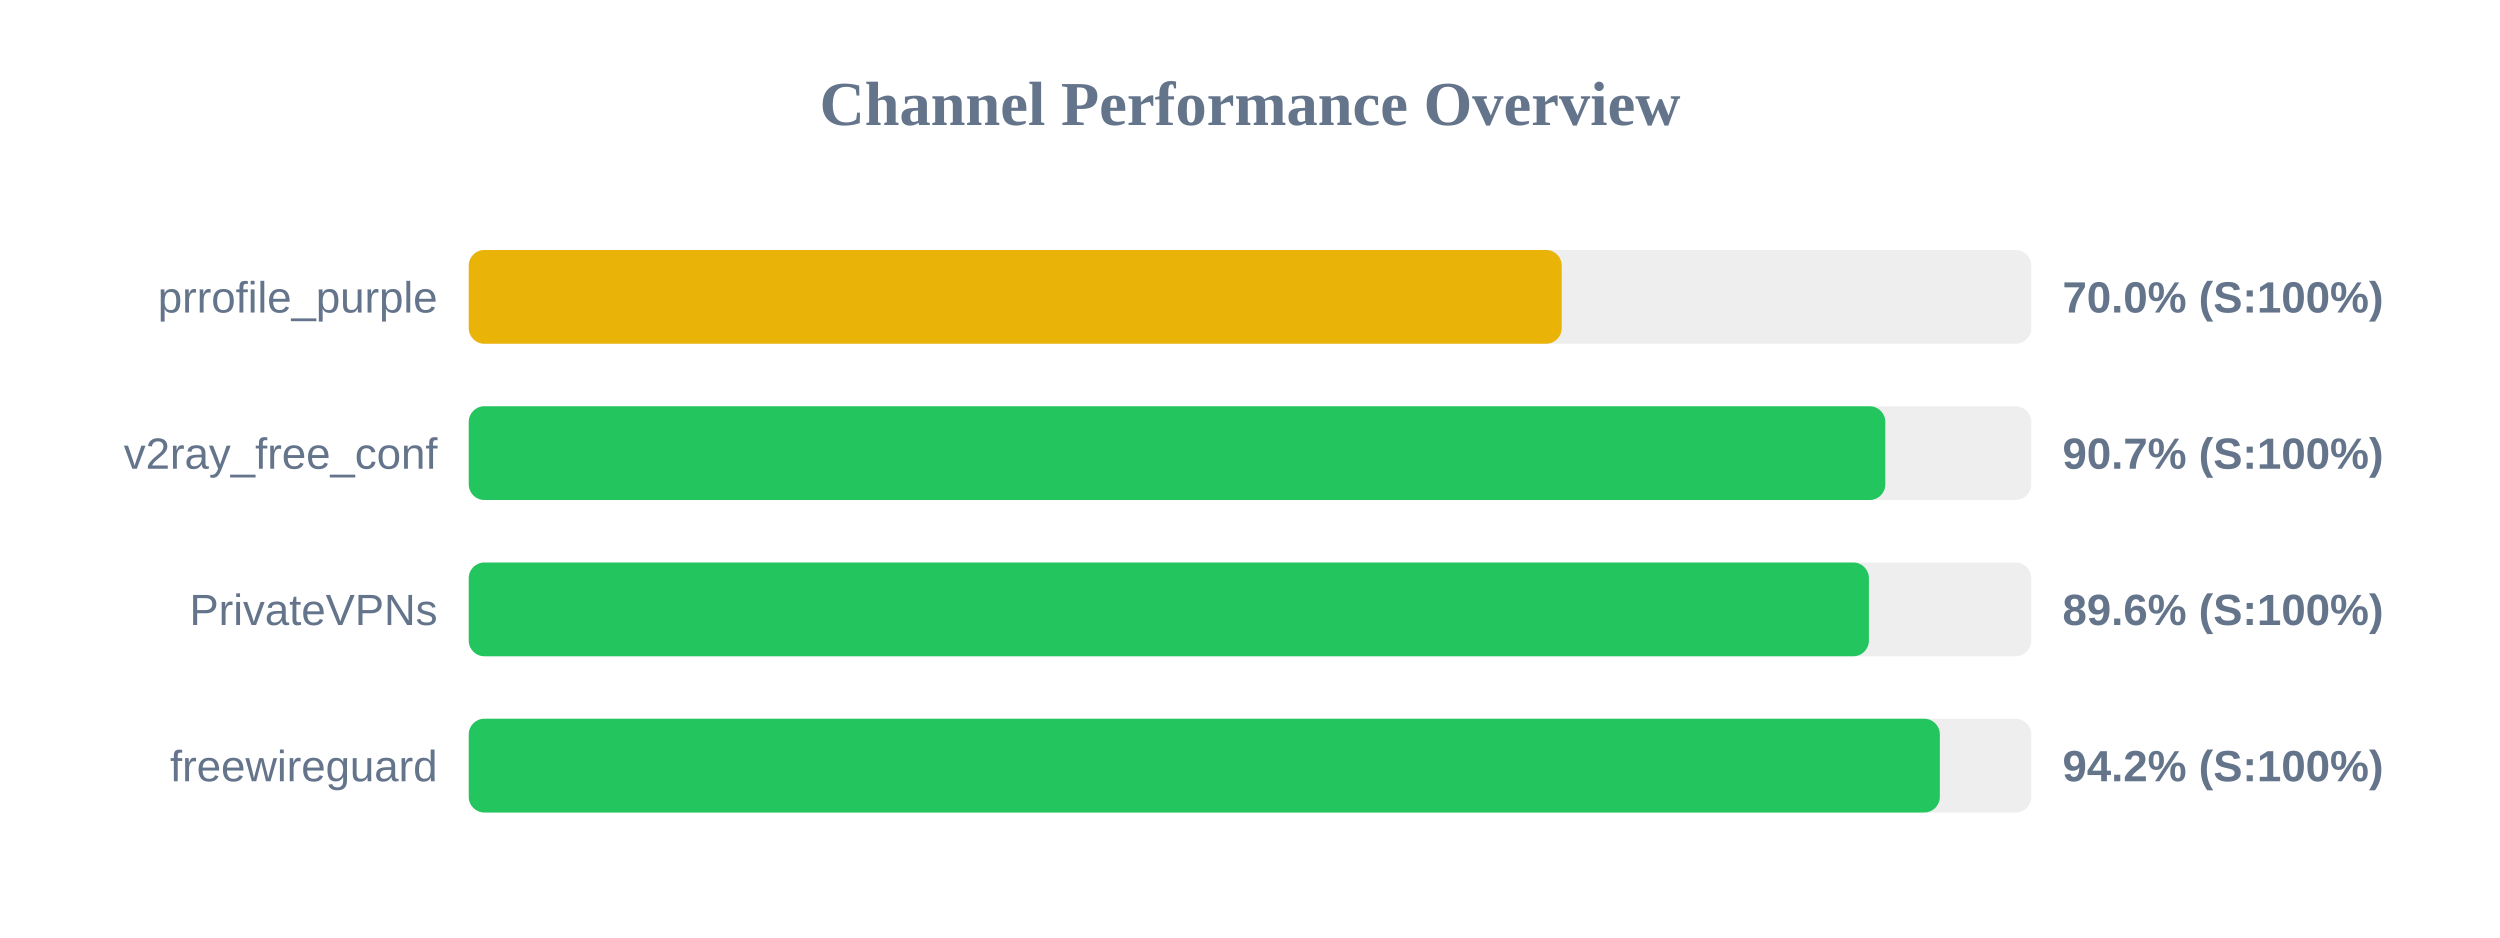
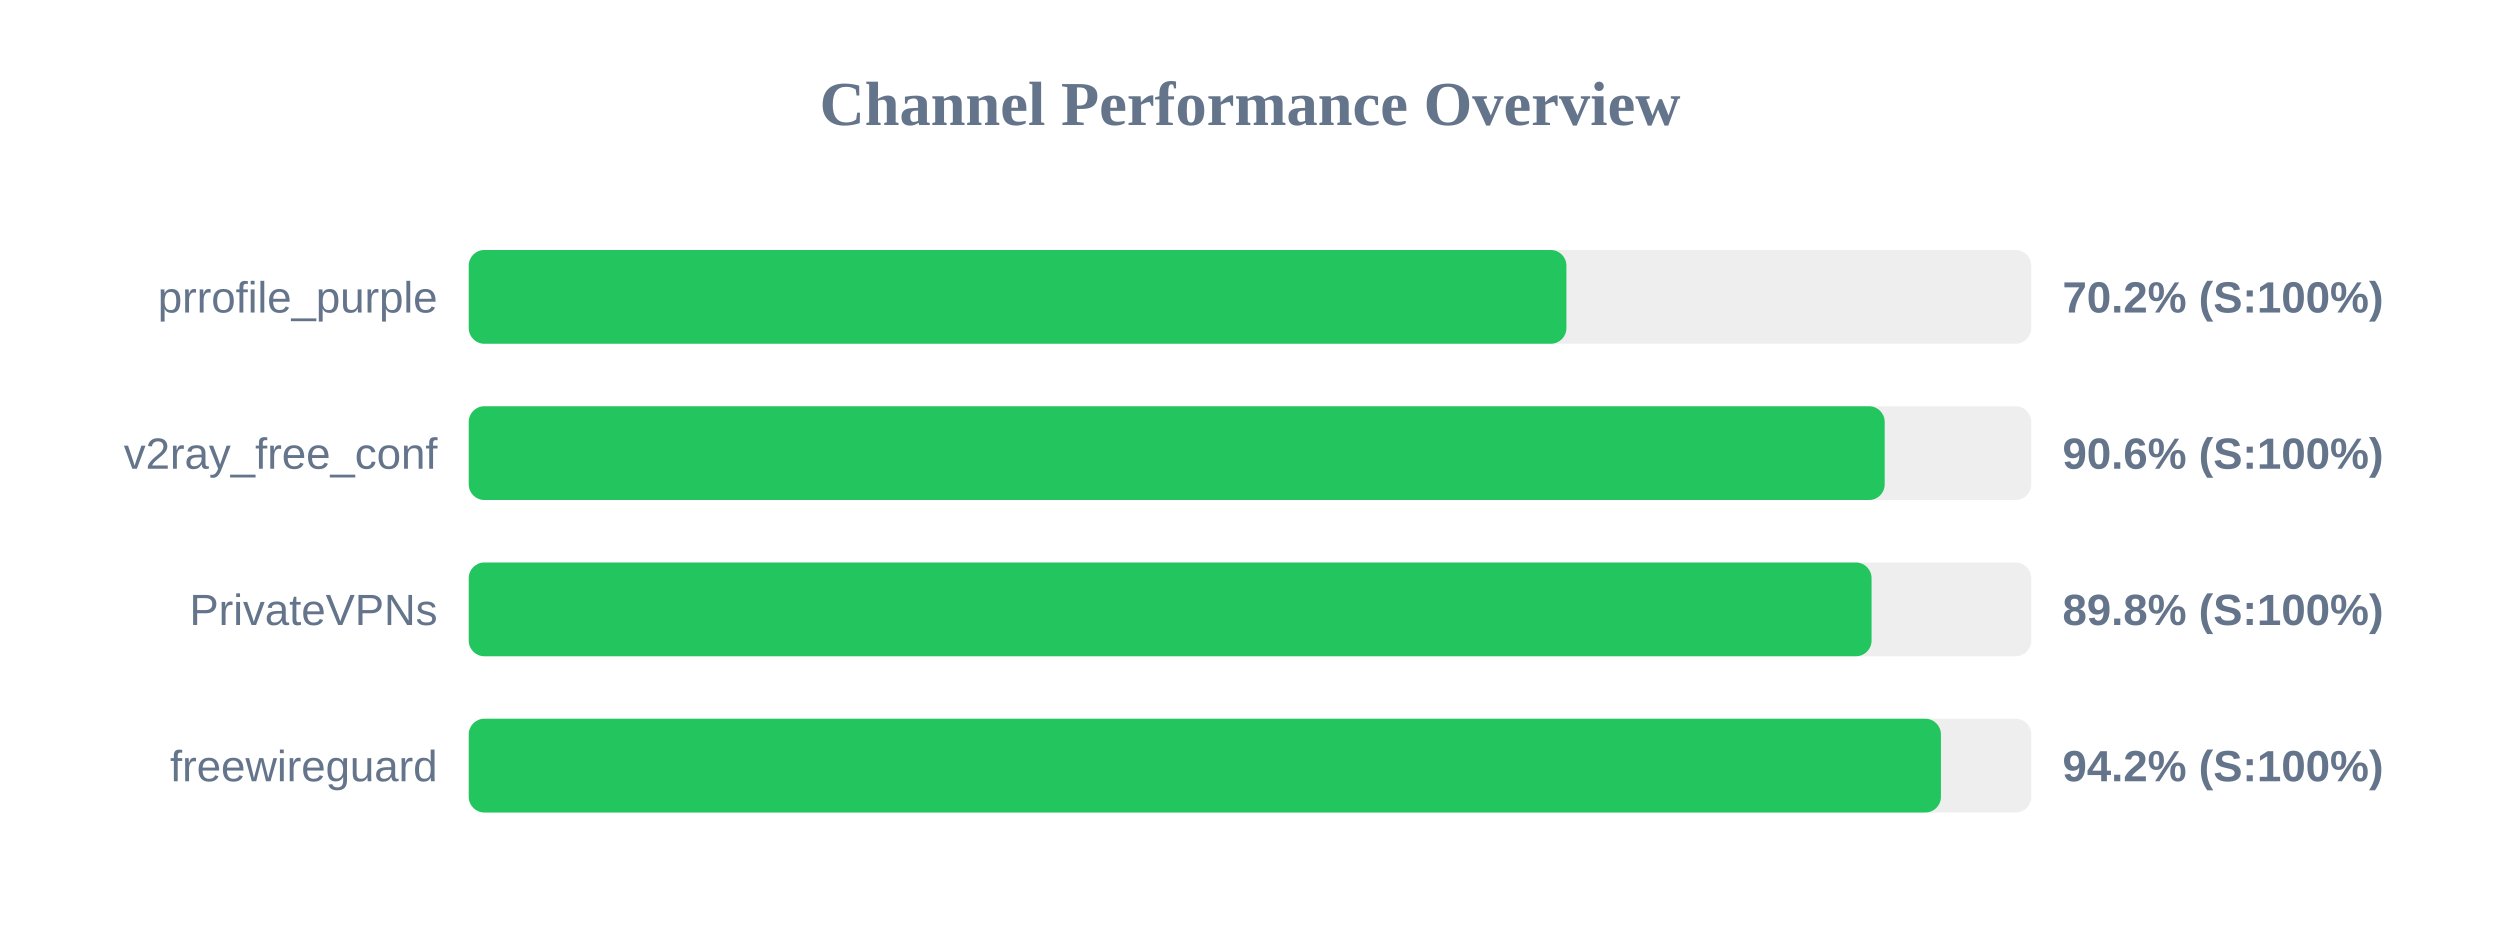
<svg xmlns="http://www.w3.org/2000/svg" width="800" height="300" version="1.1">
  <style>
        .row { font: 14px Arial; fill: #64748b; }
        .score { font: bold 14px Arial; fill: #64748b; }
    </style>
  <text x="400" y="40" text-anchor="middle" font-size="20px" font-weight="bold" fill="#64748b">Channel Performance Overview</text>
  <rect x="150" y="80" width="500" height="30" fill="#eee" rx="5" />
-   <rect x="150" y="80" width="349.75" height="30" fill="#eab308" rx="5" />
+   <rect x="150" y="80" width="351.25" height="30" fill="#22c55e" rx="5" />
  <text x="140" y="100" text-anchor="end" class="row">prrofile_purple</text>
-   <text x="660" y="100" text-anchor="start" class="score">70.0% (S:100%)</text>
+   <text x="660" y="100" text-anchor="start" class="score">70.2% (S:100%)</text>
  <rect x="150" y="130" width="500" height="30" fill="#eee" rx="5" />
-   <rect x="150" y="130" width="453.3" height="30" fill="#22c55e" rx="5" />
+   <rect x="150" y="130" width="453.1" height="30" fill="#22c55e" rx="5" />
  <text x="140" y="150" text-anchor="end" class="row">v2ray_free_conf</text>
-   <text x="660" y="150" text-anchor="start" class="score">90.7% (S:100%)</text>
+   <text x="660" y="150" text-anchor="start" class="score">90.6% (S:100%)</text>
  <rect x="150" y="180" width="500" height="30" fill="#eee" rx="5" />
-   <rect x="150" y="180" width="448.05" height="30" fill="#22c55e" rx="5" />
+   <rect x="150" y="180" width="448.9" height="30" fill="#22c55e" rx="5" />
  <text x="140" y="200" text-anchor="end" class="row">PrivateVPNs</text>
-   <text x="660" y="200" text-anchor="start" class="score">89.6% (S:100%)</text>
+   <text x="660" y="200" text-anchor="start" class="score">89.8% (S:100%)</text>
  <rect x="150" y="230" width="500" height="30" fill="#eee" rx="5" />
-   <rect x="150" y="230" width="470.75" height="30" fill="#22c55e" rx="5" />
+   <rect x="150" y="230" width="471.1" height="30" fill="#22c55e" rx="5" />
  <text x="140" y="250" text-anchor="end" class="row">freewireguard</text>
  <text x="660" y="250" text-anchor="start" class="score">94.2% (S:100%)</text>
</svg>
